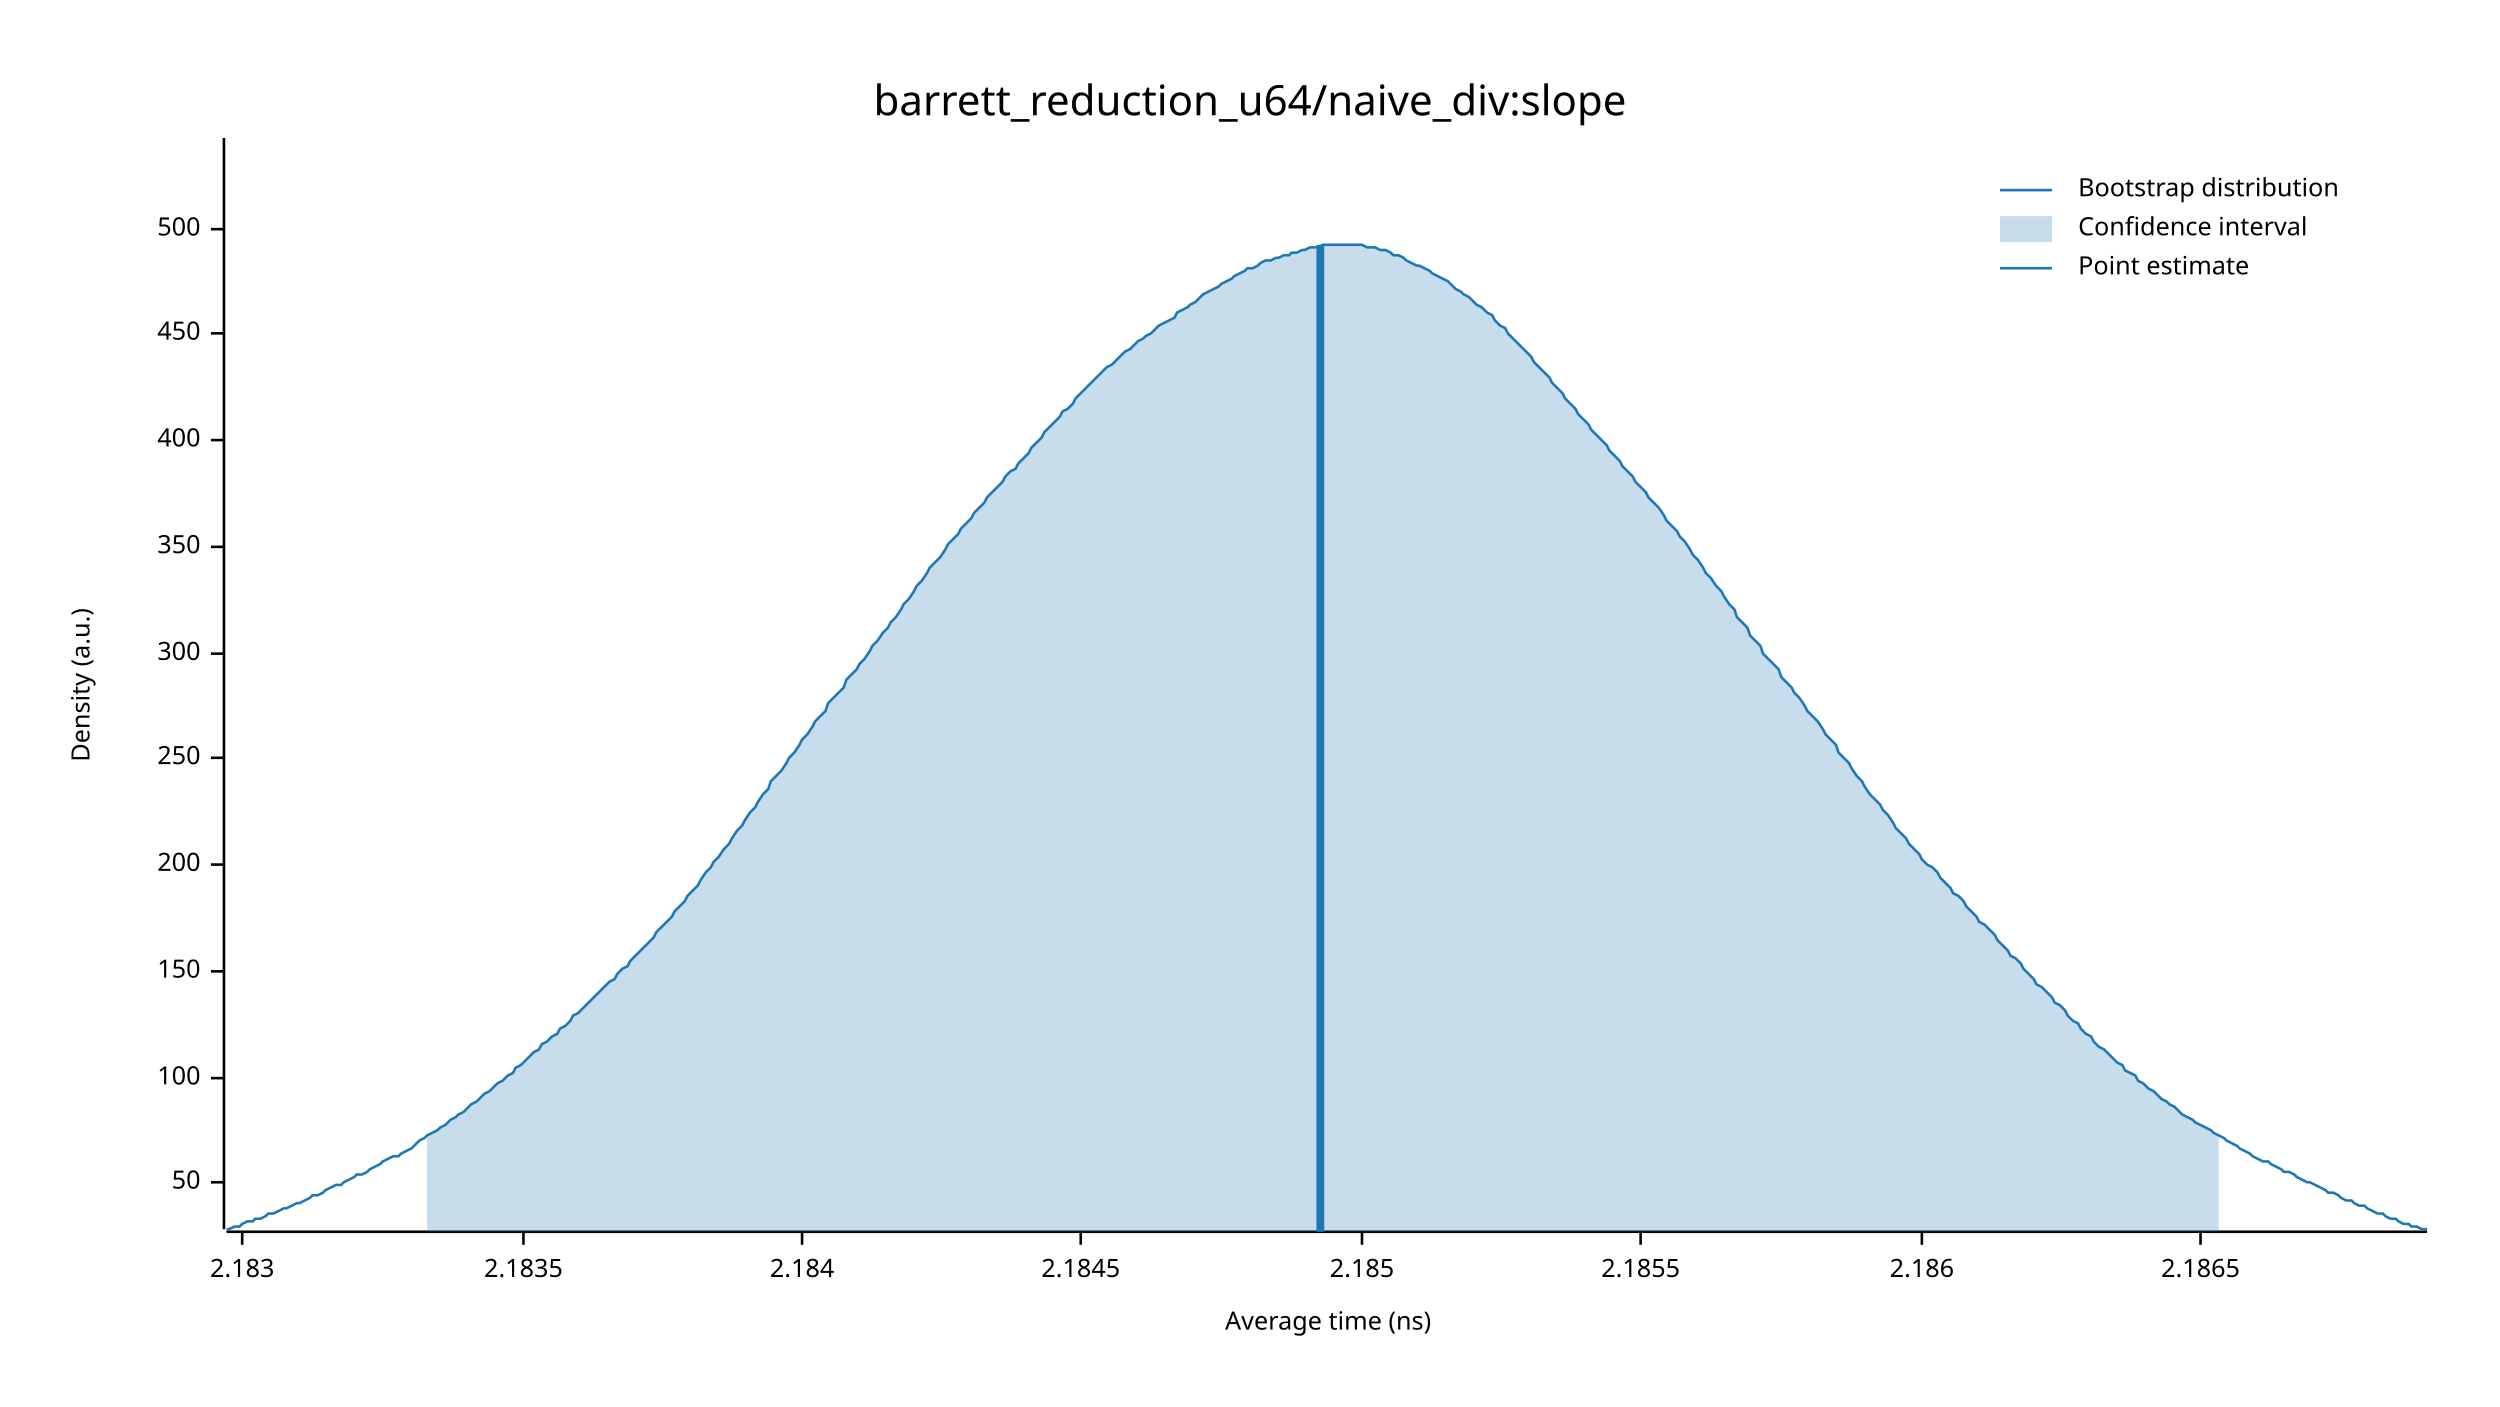
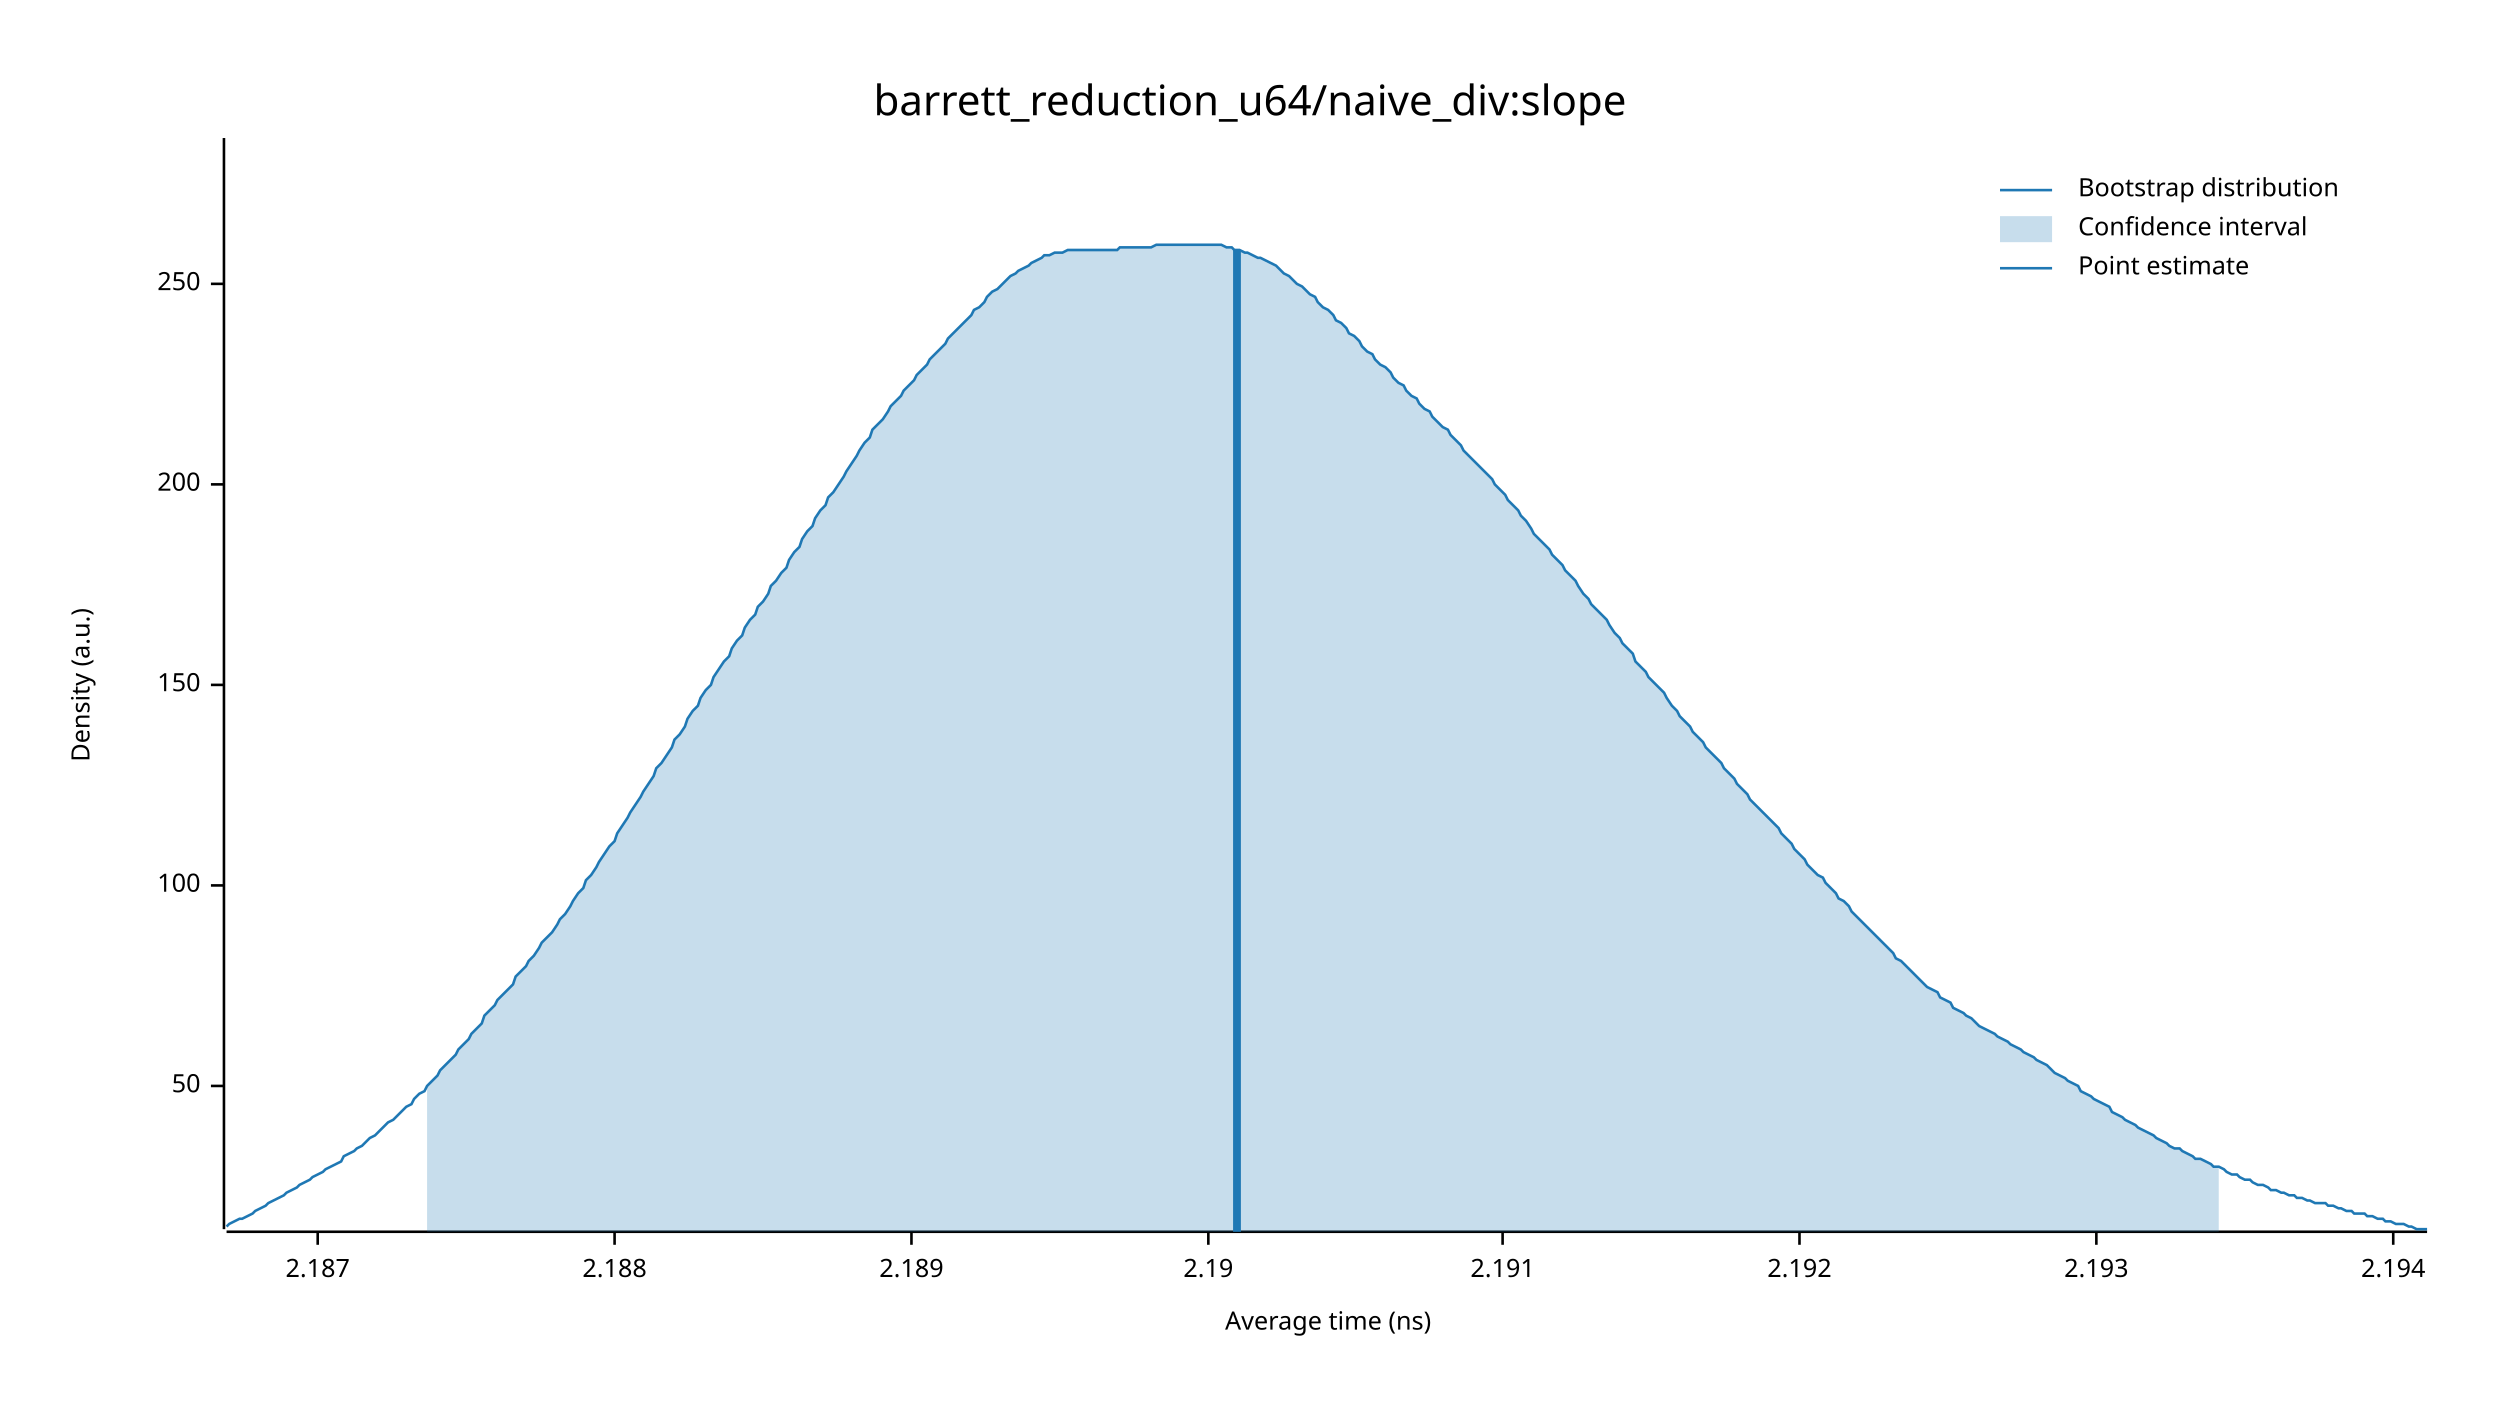
<svg xmlns="http://www.w3.org/2000/svg" width="960" height="540" viewBox="0 0 960 540">
  <text x="480" y="32" dy="0.76em" text-anchor="middle" font-family="sans-serif" font-size="16.129" opacity="1" fill="#000000">
barrett_reduction_u64/naive_div:slope
</text>
  <text x="27" y="263" dy="0.76em" text-anchor="middle" font-family="sans-serif" font-size="9.677" opacity="1" fill="#000000" transform="rotate(270, 27, 263)">
Density (a.u.)
</text>
  <text x="510" y="513" dy="-0.5ex" text-anchor="middle" font-family="sans-serif" font-size="9.677" opacity="1" fill="#000000">
Average time (ns)
</text>
  <polyline fill="none" opacity="1" stroke="#000000" stroke-width="1" points="86,53 86,472 " />
-   <text x="77" y="454" dy="0.5ex" text-anchor="end" font-family="sans-serif" font-size="9.677" opacity="1" fill="#000000">
+   <text x="77" y="417" dy="0.5ex" text-anchor="end" font-family="sans-serif" font-size="9.677" opacity="1" fill="#000000">
50
</text>
-   <polyline fill="none" opacity="1" stroke="#000000" stroke-width="1" points="81,454 86,454 " />
-   <text x="77" y="414" dy="0.5ex" text-anchor="end" font-family="sans-serif" font-size="9.677" opacity="1" fill="#000000">
+   <polyline fill="none" opacity="1" stroke="#000000" stroke-width="1" points="81,417 86,417 " />
+   <text x="77" y="340" dy="0.5ex" text-anchor="end" font-family="sans-serif" font-size="9.677" opacity="1" fill="#000000">
100
</text>
-   <polyline fill="none" opacity="1" stroke="#000000" stroke-width="1" points="81,414 86,414 " />
-   <text x="77" y="373" dy="0.5ex" text-anchor="end" font-family="sans-serif" font-size="9.677" opacity="1" fill="#000000">
+   <polyline fill="none" opacity="1" stroke="#000000" stroke-width="1" points="81,340 86,340 " />
+   <text x="77" y="263" dy="0.5ex" text-anchor="end" font-family="sans-serif" font-size="9.677" opacity="1" fill="#000000">
150
</text>
-   <polyline fill="none" opacity="1" stroke="#000000" stroke-width="1" points="81,373 86,373 " />
-   <text x="77" y="332" dy="0.5ex" text-anchor="end" font-family="sans-serif" font-size="9.677" opacity="1" fill="#000000">
+   <polyline fill="none" opacity="1" stroke="#000000" stroke-width="1" points="81,263 86,263 " />
+   <text x="77" y="186" dy="0.5ex" text-anchor="end" font-family="sans-serif" font-size="9.677" opacity="1" fill="#000000">
200
</text>
-   <polyline fill="none" opacity="1" stroke="#000000" stroke-width="1" points="81,332 86,332 " />
-   <text x="77" y="291" dy="0.5ex" text-anchor="end" font-family="sans-serif" font-size="9.677" opacity="1" fill="#000000">
+   <polyline fill="none" opacity="1" stroke="#000000" stroke-width="1" points="81,186 86,186 " />
+   <text x="77" y="109" dy="0.5ex" text-anchor="end" font-family="sans-serif" font-size="9.677" opacity="1" fill="#000000">
250
</text>
-   <polyline fill="none" opacity="1" stroke="#000000" stroke-width="1" points="81,291 86,291 " />
-   <text x="77" y="251" dy="0.5ex" text-anchor="end" font-family="sans-serif" font-size="9.677" opacity="1" fill="#000000">
- 300
+   <polyline fill="none" opacity="1" stroke="#000000" stroke-width="1" points="81,109 86,109 " />
+   <polyline fill="none" opacity="1" stroke="#000000" stroke-width="1" points="87,473 932,473 " />
+   <text x="122" y="483" dy="0.76em" text-anchor="middle" font-family="sans-serif" font-size="9.677" opacity="1" fill="#000000">
+ 2.187
</text>
-   <polyline fill="none" opacity="1" stroke="#000000" stroke-width="1" points="81,251 86,251 " />
-   <text x="77" y="210" dy="0.5ex" text-anchor="end" font-family="sans-serif" font-size="9.677" opacity="1" fill="#000000">
- 350
+   <polyline fill="none" opacity="1" stroke="#000000" stroke-width="1" points="122,473 122,478 " />
+   <text x="236" y="483" dy="0.76em" text-anchor="middle" font-family="sans-serif" font-size="9.677" opacity="1" fill="#000000">
+ 2.188
</text>
-   <polyline fill="none" opacity="1" stroke="#000000" stroke-width="1" points="81,210 86,210 " />
-   <text x="77" y="169" dy="0.5ex" text-anchor="end" font-family="sans-serif" font-size="9.677" opacity="1" fill="#000000">
- 400
+   <polyline fill="none" opacity="1" stroke="#000000" stroke-width="1" points="236,473 236,478 " />
+   <text x="350" y="483" dy="0.76em" text-anchor="middle" font-family="sans-serif" font-size="9.677" opacity="1" fill="#000000">
+ 2.189
</text>
-   <polyline fill="none" opacity="1" stroke="#000000" stroke-width="1" points="81,169 86,169 " />
-   <text x="77" y="128" dy="0.5ex" text-anchor="end" font-family="sans-serif" font-size="9.677" opacity="1" fill="#000000">
- 450
+   <polyline fill="none" opacity="1" stroke="#000000" stroke-width="1" points="350,473 350,478 " />
+   <text x="464" y="483" dy="0.76em" text-anchor="middle" font-family="sans-serif" font-size="9.677" opacity="1" fill="#000000">
+ 2.19
</text>
-   <polyline fill="none" opacity="1" stroke="#000000" stroke-width="1" points="81,128 86,128 " />
-   <text x="77" y="88" dy="0.5ex" text-anchor="end" font-family="sans-serif" font-size="9.677" opacity="1" fill="#000000">
- 500
+   <polyline fill="none" opacity="1" stroke="#000000" stroke-width="1" points="464,473 464,478 " />
+   <text x="577" y="483" dy="0.76em" text-anchor="middle" font-family="sans-serif" font-size="9.677" opacity="1" fill="#000000">
+ 2.191
</text>
-   <polyline fill="none" opacity="1" stroke="#000000" stroke-width="1" points="81,88 86,88 " />
-   <polyline fill="none" opacity="1" stroke="#000000" stroke-width="1" points="87,473 932,473 " />
-   <text x="93" y="483" dy="0.76em" text-anchor="middle" font-family="sans-serif" font-size="9.677" opacity="1" fill="#000000">
- 2.183
+   <polyline fill="none" opacity="1" stroke="#000000" stroke-width="1" points="577,473 577,478 " />
+   <text x="691" y="483" dy="0.76em" text-anchor="middle" font-family="sans-serif" font-size="9.677" opacity="1" fill="#000000">
+ 2.192
</text>
-   <polyline fill="none" opacity="1" stroke="#000000" stroke-width="1" points="93,473 93,478 " />
-   <text x="201" y="483" dy="0.76em" text-anchor="middle" font-family="sans-serif" font-size="9.677" opacity="1" fill="#000000">
- 2.1835
+   <polyline fill="none" opacity="1" stroke="#000000" stroke-width="1" points="691,473 691,478 " />
+   <text x="805" y="483" dy="0.76em" text-anchor="middle" font-family="sans-serif" font-size="9.677" opacity="1" fill="#000000">
+ 2.193
</text>
-   <polyline fill="none" opacity="1" stroke="#000000" stroke-width="1" points="201,473 201,478 " />
-   <text x="308" y="483" dy="0.76em" text-anchor="middle" font-family="sans-serif" font-size="9.677" opacity="1" fill="#000000">
- 2.184
+   <polyline fill="none" opacity="1" stroke="#000000" stroke-width="1" points="805,473 805,478 " />
+   <text x="919" y="483" dy="0.76em" text-anchor="middle" font-family="sans-serif" font-size="9.677" opacity="1" fill="#000000">
+ 2.194
</text>
-   <polyline fill="none" opacity="1" stroke="#000000" stroke-width="1" points="308,473 308,478 " />
-   <text x="415" y="483" dy="0.76em" text-anchor="middle" font-family="sans-serif" font-size="9.677" opacity="1" fill="#000000">
- 2.1845
- </text>
-   <polyline fill="none" opacity="1" stroke="#000000" stroke-width="1" points="415,473 415,478 " />
-   <text x="523" y="483" dy="0.76em" text-anchor="middle" font-family="sans-serif" font-size="9.677" opacity="1" fill="#000000">
- 2.185
- </text>
-   <polyline fill="none" opacity="1" stroke="#000000" stroke-width="1" points="523,473 523,478 " />
-   <text x="630" y="483" dy="0.76em" text-anchor="middle" font-family="sans-serif" font-size="9.677" opacity="1" fill="#000000">
- 2.1855
- </text>
-   <polyline fill="none" opacity="1" stroke="#000000" stroke-width="1" points="630,473 630,478 " />
-   <text x="738" y="483" dy="0.76em" text-anchor="middle" font-family="sans-serif" font-size="9.677" opacity="1" fill="#000000">
- 2.186
- </text>
-   <polyline fill="none" opacity="1" stroke="#000000" stroke-width="1" points="738,473 738,478 " />
-   <text x="845" y="483" dy="0.76em" text-anchor="middle" font-family="sans-serif" font-size="9.677" opacity="1" fill="#000000">
- 2.1865
- </text>
-   <polyline fill="none" opacity="1" stroke="#000000" stroke-width="1" points="845,473 845,478 " />
-   <polyline fill="none" opacity="1" stroke="#1F78B4" stroke-width="1" points="87,472 88,472 90,471 92,471 93,470 95,469 97,469 98,468 100,468 102,467 103,466 105,466 107,465 109,464 110,464 112,463 114,462 115,462 117,461 119,460 120,459 122,459 124,458 125,457 127,456 129,455 131,455 132,454 134,453 136,452 137,451 139,451 141,450 142,449 144,448 146,447 147,446 149,445 151,444 153,444 154,443 156,442 158,441 159,440 161,438 163,437 164,436 166,435 168,434 169,433 171,432 173,430 175,429 176,428 178,427 180,425 181,424 183,423 185,421 186,420 188,419 190,417 191,416 193,415 195,413 197,412 198,410 200,409 202,407 203,406 205,404 207,403 208,401 210,400 212,398 214,397 215,395 217,394 219,392 220,390 222,389 224,387 225,386 227,384 229,382 230,381 232,379 234,377 236,376 237,374 239,372 241,371 242,369 244,367 246,365 247,364 249,362 251,360 252,358 254,356 256,354 258,352 259,350 261,348 263,346 264,344 266,342 268,340 269,338 271,335 273,333 274,331 276,329 278,326 280,324 281,322 283,319 285,317 286,315 288,312 290,310 291,308 293,305 295,303 296,300 298,298 300,296 302,293 303,291 305,289 307,286 308,284 310,282 312,279 313,277 315,275 317,273 318,270 320,268 322,266 324,264 325,261 327,259 329,257 330,255 332,253 334,250 335,248 337,246 339,243 341,241 342,239 344,237 346,234 347,232 349,230 351,227 352,225 354,223 356,220 357,218 359,216 361,214 363,211 364,209 366,207 368,205 369,203 371,201 373,199 374,197 376,195 378,193 379,191 381,189 383,187 385,185 386,183 388,181 390,180 391,178 393,176 395,174 396,172 398,170 400,168 401,166 403,164 405,162 407,160 408,158 410,157 412,155 413,153 415,151 417,149 418,148 420,146 422,144 423,143 425,141 427,140 429,138 430,137 432,135 434,134 435,133 437,131 439,130 440,129 442,128 444,126 445,125 447,124 449,123 451,122 452,120 454,119 456,118 457,117 459,116 461,114 462,113 464,112 466,111 468,110 469,109 471,108 473,107 474,106 476,105 478,104 479,103 481,103 483,102 484,101 486,100 488,100 490,99 491,99 493,98 495,98 496,97 498,97 500,96 501,96 503,95 505,95 506,95 508,94 510,94 512,94 513,94 515,94 517,94 518,94 520,94 522,94 523,94 525,95 527,95 528,95 530,96 532,96 534,97 535,98 537,98 539,99 540,100 542,101 544,102 545,102 547,103 549,104 550,105 552,106 554,107 556,108 557,109 559,111 561,112 562,113 564,114 566,116 567,117 569,118 571,120 573,121 574,123 576,125 578,126 579,128 581,130 583,132 584,133 586,135 588,137 589,139 591,141 593,143 595,145 596,147 598,149 600,151 601,153 603,155 605,157 606,159 608,161 610,163 611,165 613,167 615,169 617,171 618,173 620,175 622,177 623,179 625,181 627,183 628,185 630,187 632,189 633,191 635,193 637,195 639,198 640,200 642,202 644,204 645,206 647,208 649,211 650,213 652,215 654,218 655,220 657,222 659,225 661,227 662,229 664,232 666,234 667,237 669,239 671,241 672,244 674,246 676,248 677,251 679,253 681,255 683,257 684,260 686,262 688,264 689,266 691,268 693,271 694,273 696,275 698,277 700,280 701,282 703,284 705,286 706,289 708,291 710,293 711,295 713,298 715,300 716,302 718,305 720,307 722,309 723,311 725,313 727,316 728,318 730,320 732,322 733,324 735,326 737,328 738,330 740,332 742,333 744,335 745,337 747,339 749,341 750,343 752,344 754,346 755,348 757,350 759,352 760,354 762,355 764,357 766,359 767,361 769,363 771,365 772,367 774,368 776,370 777,372 779,374 781,376 782,378 784,379 786,381 788,383 789,385 791,386 793,388 794,390 796,392 798,393 799,395 801,397 803,398 804,400 806,402 808,403 810,405 811,406 813,408 815,409 816,411 818,412 820,413 821,415 823,416 825,418 827,419 828,420 830,422 832,423 833,424 835,425 837,427 838,428 840,429 842,430 843,431 845,432 847,433 849,434 850,435 852,436 854,437 855,438 857,439 859,440 860,441 862,442 864,443 865,444 867,445 869,446 871,446 872,447 874,448 876,449 877,450 879,450 881,451 882,452 884,453 886,454 887,454 889,455 891,456 893,457 894,458 896,458 898,459 899,460 901,461 903,461 904,462 906,463 908,463 909,464 911,465 913,466 915,466 916,467 918,468 920,468 921,469 923,470 925,470 926,471 928,471 930,472 932,472 " />
-   <polygon opacity="0.25" fill="#1F78B4" points="164,436 166,435 168,434 169,433 171,432 173,430 175,429 176,428 178,427 180,425 181,424 183,423 185,421 186,420 188,419 190,417 191,416 193,415 195,413 197,412 198,410 200,409 202,407 203,406 205,404 207,403 208,401 210,400 212,398 214,397 215,395 217,394 219,392 220,390 222,389 224,387 225,386 227,384 229,382 230,381 232,379 234,377 236,376 237,374 239,372 241,371 242,369 244,367 246,365 247,364 249,362 251,360 252,358 254,356 256,354 258,352 259,350 261,348 263,346 264,344 266,342 268,340 269,338 271,335 273,333 274,331 276,329 278,326 280,324 281,322 283,319 285,317 286,315 288,312 290,310 291,308 293,305 295,303 296,300 298,298 300,296 302,293 303,291 305,289 307,286 308,284 310,282 312,279 313,277 315,275 317,273 318,270 320,268 322,266 324,264 325,261 327,259 329,257 330,255 332,253 334,250 335,248 337,246 339,243 341,241 342,239 344,237 346,234 347,232 349,230 351,227 352,225 354,223 356,220 357,218 359,216 361,214 363,211 364,209 366,207 368,205 369,203 371,201 373,199 374,197 376,195 378,193 379,191 381,189 383,187 385,185 386,183 388,181 390,180 391,178 393,176 395,174 396,172 398,170 400,168 401,166 403,164 405,162 407,160 408,158 410,157 412,155 413,153 415,151 417,149 418,148 420,146 422,144 423,143 425,141 427,140 429,138 430,137 432,135 434,134 435,133 437,131 439,130 440,129 442,128 444,126 445,125 447,124 449,123 451,122 452,120 454,119 456,118 457,117 459,116 461,114 462,113 464,112 466,111 468,110 469,109 471,108 473,107 474,106 476,105 478,104 479,103 481,103 483,102 484,101 486,100 488,100 490,99 491,99 493,98 495,98 496,97 498,97 500,96 501,96 503,95 505,95 506,95 508,94 510,94 512,94 513,94 515,94 517,94 518,94 520,94 522,94 523,94 525,95 527,95 528,95 530,96 532,96 534,97 535,98 537,98 539,99 540,100 542,101 544,102 545,102 547,103 549,104 550,105 552,106 554,107 556,108 557,109 559,111 561,112 562,113 564,114 566,116 567,117 569,118 571,120 573,121 574,123 576,125 578,126 579,128 581,130 583,132 584,133 586,135 588,137 589,139 591,141 593,143 595,145 596,147 598,149 600,151 601,153 603,155 605,157 606,159 608,161 610,163 611,165 613,167 615,169 617,171 618,173 620,175 622,177 623,179 625,181 627,183 628,185 630,187 632,189 633,191 635,193 637,195 639,198 640,200 642,202 644,204 645,206 647,208 649,211 650,213 652,215 654,218 655,220 657,222 659,225 661,227 662,229 664,232 666,234 667,237 669,239 671,241 672,244 674,246 676,248 677,251 679,253 681,255 683,257 684,260 686,262 688,264 689,266 691,268 693,271 694,273 696,275 698,277 700,280 701,282 703,284 705,286 706,289 708,291 710,293 711,295 713,298 715,300 716,302 718,305 720,307 722,309 723,311 725,313 727,316 728,318 730,320 732,322 733,324 735,326 737,328 738,330 740,332 742,333 744,335 745,337 747,339 749,341 750,343 752,344 754,346 755,348 757,350 759,352 760,354 762,355 764,357 766,359 767,361 769,363 771,365 772,367 774,368 776,370 777,372 779,374 781,376 782,378 784,379 786,381 788,383 789,385 791,386 793,388 794,390 796,392 798,393 799,395 801,397 803,398 804,400 806,402 808,403 810,405 811,406 813,408 815,409 816,411 818,412 820,413 821,415 823,416 825,418 827,419 828,420 830,422 832,423 833,424 835,425 837,427 838,428 840,429 842,430 843,431 845,432 847,433 849,434 850,435 852,436 852,473 164,473 " />
-   <polyline fill="none" opacity="1" stroke="#1F78B4" stroke-width="3" points="507,473 507,94 " />
+   <polyline fill="none" opacity="1" stroke="#000000" stroke-width="1" points="919,473 919,478 " />
+   <polyline fill="none" opacity="1" stroke="#1F78B4" stroke-width="1" points="87,471 88,470 90,469 92,468 93,468 95,467 97,466 98,465 100,464 102,463 103,462 105,461 107,460 109,459 110,458 112,457 114,456 115,455 117,454 119,453 120,452 122,451 124,450 125,449 127,448 129,447 131,446 132,444 134,443 136,442 137,441 139,440 141,438 142,437 144,436 146,434 147,433 149,431 151,430 153,428 154,427 156,425 158,424 159,422 161,420 163,419 164,417 166,415 168,413 169,411 171,409 173,407 175,405 176,403 178,401 180,399 181,397 183,395 185,393 186,390 188,388 190,386 191,384 193,382 195,380 197,378 198,375 200,373 202,371 203,369 205,367 207,364 208,362 210,360 212,358 214,355 215,353 217,351 219,348 220,346 222,343 224,341 225,338 227,336 229,333 230,331 232,328 234,325 236,323 237,320 239,317 241,314 242,312 244,309 246,306 247,304 249,301 251,298 252,295 254,293 256,290 258,287 259,284 261,282 263,279 264,276 266,273 268,271 269,268 271,265 273,263 274,260 276,257 278,254 280,252 281,249 283,246 285,244 286,241 288,238 290,236 291,233 293,231 295,228 296,225 298,223 300,220 302,218 303,215 305,212 307,210 308,207 310,204 312,202 313,199 315,196 317,194 318,191 320,189 322,186 324,183 325,181 327,178 329,175 330,173 332,170 334,168 335,165 337,163 339,161 341,158 342,156 344,154 346,152 347,150 349,148 351,146 352,144 354,142 356,140 357,138 359,136 361,134 363,132 364,130 366,128 368,126 369,125 371,123 373,121 374,119 376,118 378,116 379,114 381,112 383,111 385,109 386,108 388,106 390,105 391,104 393,103 395,102 396,101 398,100 400,99 401,98 403,98 405,97 407,97 408,97 410,96 412,96 413,96 415,96 417,96 418,96 420,96 422,96 423,96 425,96 427,96 429,96 430,95 432,95 434,95 435,95 437,95 439,95 440,95 442,95 444,94 445,94 447,94 449,94 451,94 452,94 454,94 456,94 457,94 459,94 461,94 462,94 464,94 466,94 468,94 469,94 471,95 473,95 474,96 476,96 478,97 479,97 481,98 483,99 484,99 486,100 488,101 490,102 491,103 493,105 495,106 496,107 498,109 500,110 501,111 503,113 505,114 506,116 508,118 510,119 512,121 513,123 515,124 517,126 518,128 520,129 522,131 523,133 525,135 527,136 528,138 530,140 532,141 534,143 535,145 537,147 539,148 540,150 542,152 544,153 545,155 547,157 549,158 550,160 552,162 554,164 556,165 557,167 559,169 561,171 562,173 564,175 566,177 567,178 569,180 571,182 573,184 574,186 576,188 578,190 579,192 581,194 583,196 584,198 586,200 588,203 589,205 591,207 593,209 595,211 596,213 598,215 600,217 601,219 603,221 605,223 606,225 608,228 610,230 611,232 613,234 615,236 617,238 618,240 620,243 622,245 623,247 625,249 627,251 628,254 630,256 632,258 633,260 635,262 637,264 639,266 640,268 642,271 644,273 645,275 647,277 649,279 650,281 652,283 654,285 655,287 657,289 659,291 661,293 662,295 664,297 666,299 667,301 669,303 671,305 672,307 674,309 676,311 677,312 679,314 681,316 683,318 684,320 686,322 688,324 689,326 691,328 693,330 694,332 696,334 698,336 700,337 701,339 703,341 705,343 706,345 708,346 710,348 711,350 713,352 715,354 716,355 718,357 720,359 722,361 723,362 725,364 727,366 728,368 730,369 732,371 733,372 735,374 737,376 738,377 740,379 742,380 744,381 745,383 747,384 749,385 750,387 752,388 754,389 755,390 757,391 759,393 760,394 762,395 764,396 766,397 767,398 769,399 771,400 772,401 774,402 776,403 777,404 779,405 781,406 782,407 784,408 786,409 788,411 789,412 791,413 793,414 794,415 796,416 798,417 799,419 801,420 803,421 804,422 806,423 808,424 810,425 811,427 813,428 815,429 816,430 818,431 820,432 821,433 823,434 825,435 827,436 828,437 830,438 832,439 833,440 835,441 837,441 838,442 840,443 842,444 843,445 845,445 847,446 849,447 850,448 852,448 854,449 855,450 857,451 859,451 860,452 862,453 864,453 865,454 867,455 869,455 871,456 872,457 874,457 876,458 877,458 879,459 881,459 882,460 884,460 886,461 887,461 889,462 891,462 893,462 894,463 896,463 898,464 899,464 901,465 903,465 904,466 906,466 908,466 909,467 911,467 913,468 915,468 916,469 918,469 920,470 921,470 923,470 925,471 926,471 928,472 930,472 932,472 " />
+   <polygon opacity="0.25" fill="#1F78B4" points="164,417 166,415 168,413 169,411 171,409 173,407 175,405 176,403 178,401 180,399 181,397 183,395 185,393 186,390 188,388 190,386 191,384 193,382 195,380 197,378 198,375 200,373 202,371 203,369 205,367 207,364 208,362 210,360 212,358 214,355 215,353 217,351 219,348 220,346 222,343 224,341 225,338 227,336 229,333 230,331 232,328 234,325 236,323 237,320 239,317 241,314 242,312 244,309 246,306 247,304 249,301 251,298 252,295 254,293 256,290 258,287 259,284 261,282 263,279 264,276 266,273 268,271 269,268 271,265 273,263 274,260 276,257 278,254 280,252 281,249 283,246 285,244 286,241 288,238 290,236 291,233 293,231 295,228 296,225 298,223 300,220 302,218 303,215 305,212 307,210 308,207 310,204 312,202 313,199 315,196 317,194 318,191 320,189 322,186 324,183 325,181 327,178 329,175 330,173 332,170 334,168 335,165 337,163 339,161 341,158 342,156 344,154 346,152 347,150 349,148 351,146 352,144 354,142 356,140 357,138 359,136 361,134 363,132 364,130 366,128 368,126 369,125 371,123 373,121 374,119 376,118 378,116 379,114 381,112 383,111 385,109 386,108 388,106 390,105 391,104 393,103 395,102 396,101 398,100 400,99 401,98 403,98 405,97 407,97 408,97 410,96 412,96 413,96 415,96 417,96 418,96 420,96 422,96 423,96 425,96 427,96 429,96 430,95 432,95 434,95 435,95 437,95 439,95 440,95 442,95 444,94 445,94 447,94 449,94 451,94 452,94 454,94 456,94 457,94 459,94 461,94 462,94 464,94 466,94 468,94 469,94 471,95 473,95 474,96 476,96 478,97 479,97 481,98 483,99 484,99 486,100 488,101 490,102 491,103 493,105 495,106 496,107 498,109 500,110 501,111 503,113 505,114 506,116 508,118 510,119 512,121 513,123 515,124 517,126 518,128 520,129 522,131 523,133 525,135 527,136 528,138 530,140 532,141 534,143 535,145 537,147 539,148 540,150 542,152 544,153 545,155 547,157 549,158 550,160 552,162 554,164 556,165 557,167 559,169 561,171 562,173 564,175 566,177 567,178 569,180 571,182 573,184 574,186 576,188 578,190 579,192 581,194 583,196 584,198 586,200 588,203 589,205 591,207 593,209 595,211 596,213 598,215 600,217 601,219 603,221 605,223 606,225 608,228 610,230 611,232 613,234 615,236 617,238 618,240 620,243 622,245 623,247 625,249 627,251 628,254 630,256 632,258 633,260 635,262 637,264 639,266 640,268 642,271 644,273 645,275 647,277 649,279 650,281 652,283 654,285 655,287 657,289 659,291 661,293 662,295 664,297 666,299 667,301 669,303 671,305 672,307 674,309 676,311 677,312 679,314 681,316 683,318 684,320 686,322 688,324 689,326 691,328 693,330 694,332 696,334 698,336 700,337 701,339 703,341 705,343 706,345 708,346 710,348 711,350 713,352 715,354 716,355 718,357 720,359 722,361 723,362 725,364 727,366 728,368 730,369 732,371 733,372 735,374 737,376 738,377 740,379 742,380 744,381 745,383 747,384 749,385 750,387 752,388 754,389 755,390 757,391 759,393 760,394 762,395 764,396 766,397 767,398 769,399 771,400 772,401 774,402 776,403 777,404 779,405 781,406 782,407 784,408 786,409 788,411 789,412 791,413 793,414 794,415 796,416 798,417 799,419 801,420 803,421 804,422 806,423 808,424 810,425 811,427 813,428 815,429 816,430 818,431 820,432 821,433 823,434 825,435 827,436 828,437 830,438 832,439 833,440 835,441 837,441 838,442 840,443 842,444 843,445 845,445 847,446 849,447 850,448 852,448 852,473 164,473 " />
+   <polyline fill="none" opacity="1" stroke="#1F78B4" stroke-width="3" points="475,473 475,96 " />
  <text x="798" y="68" dy="0.76em" text-anchor="start" font-family="sans-serif" font-size="9.677" opacity="1" fill="#000000">
Bootstrap distribution
</text>
  <text x="798" y="83" dy="0.76em" text-anchor="start" font-family="sans-serif" font-size="9.677" opacity="1" fill="#000000">
Confidence interval
</text>
  <text x="798" y="98" dy="0.76em" text-anchor="start" font-family="sans-serif" font-size="9.677" opacity="1" fill="#000000">
Point estimate
</text>
  <polyline fill="none" opacity="1" stroke="#1F78B4" stroke-width="1" points="768,73 788,73 " />
  <rect x="768" y="83" width="20" height="10" opacity="0.25" fill="#1F78B4" stroke="none" />
  <polyline fill="none" opacity="1" stroke="#1F78B4" stroke-width="1" points="768,103 788,103 " />
</svg>
